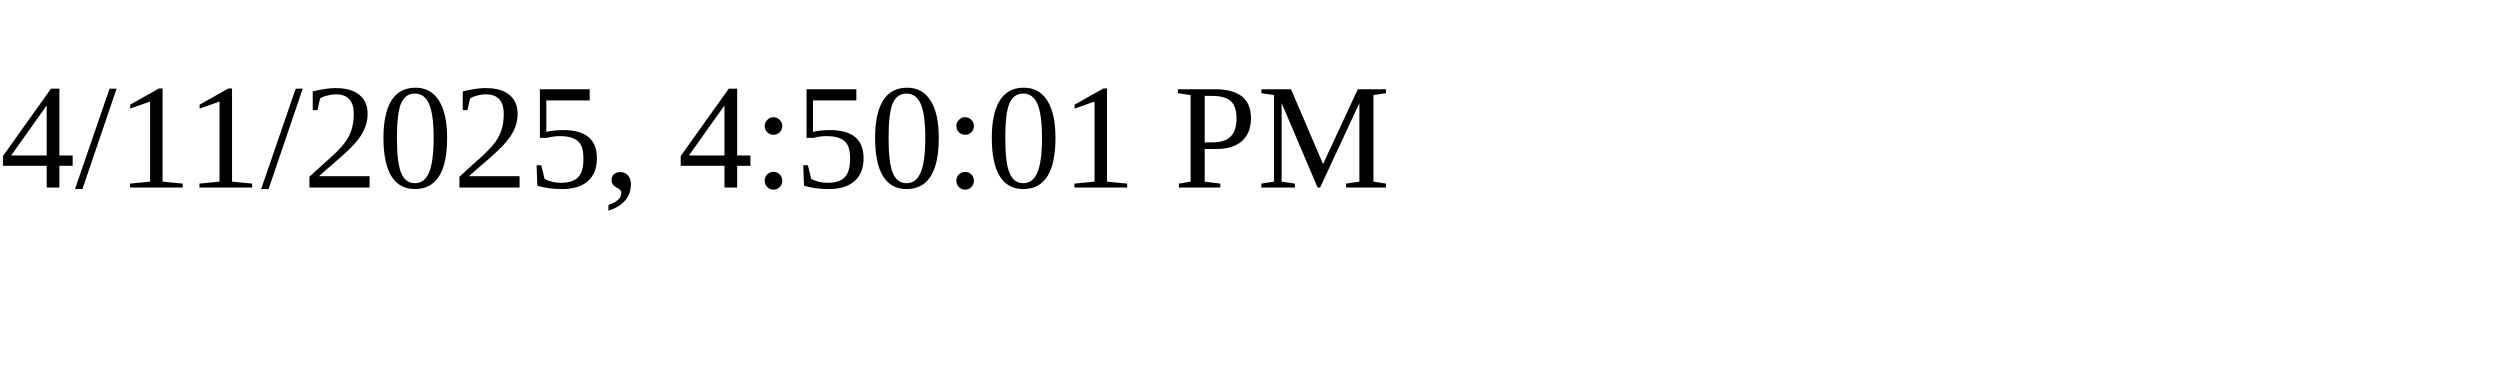
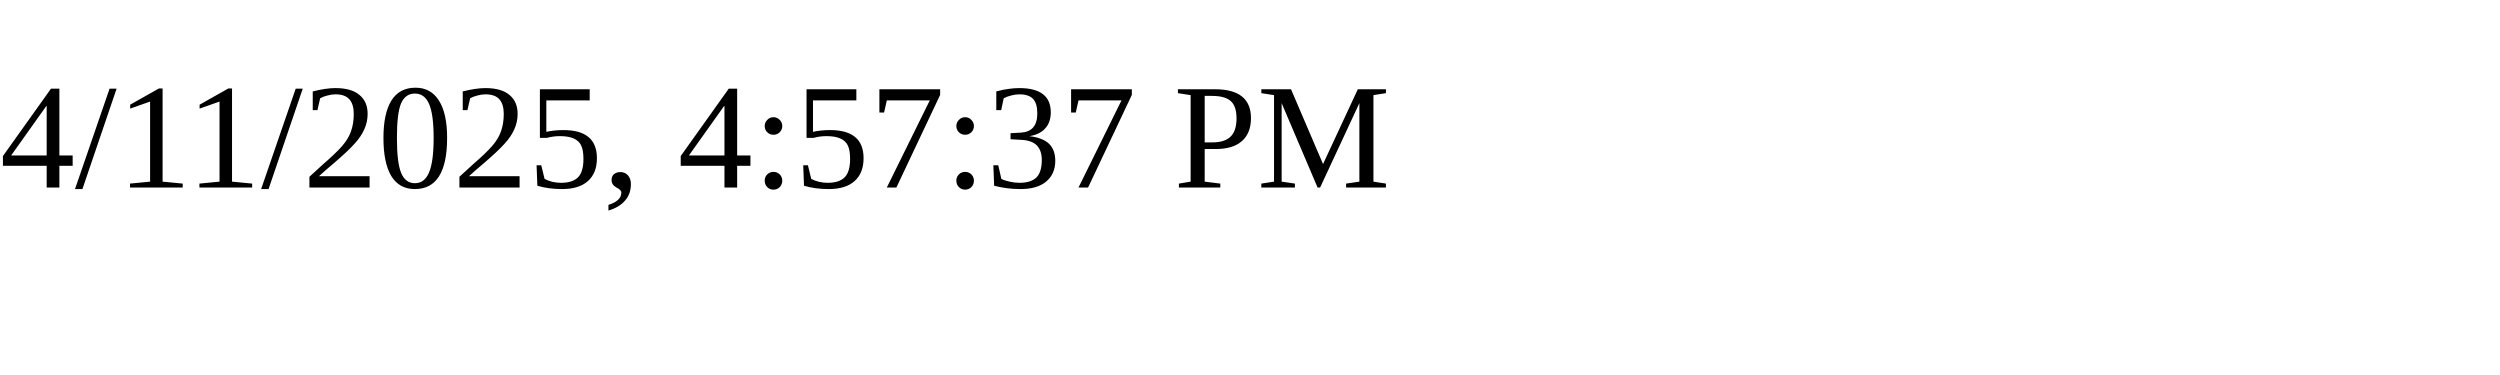
<svg xmlns="http://www.w3.org/2000/svg" height="30" width="200">
-   <text x="0" y="15">4/11/2025, 4:50:01 PM</text>
+   <text x="0" y="15">4/11/2025, 4:57:37 PM</text>
</svg>
